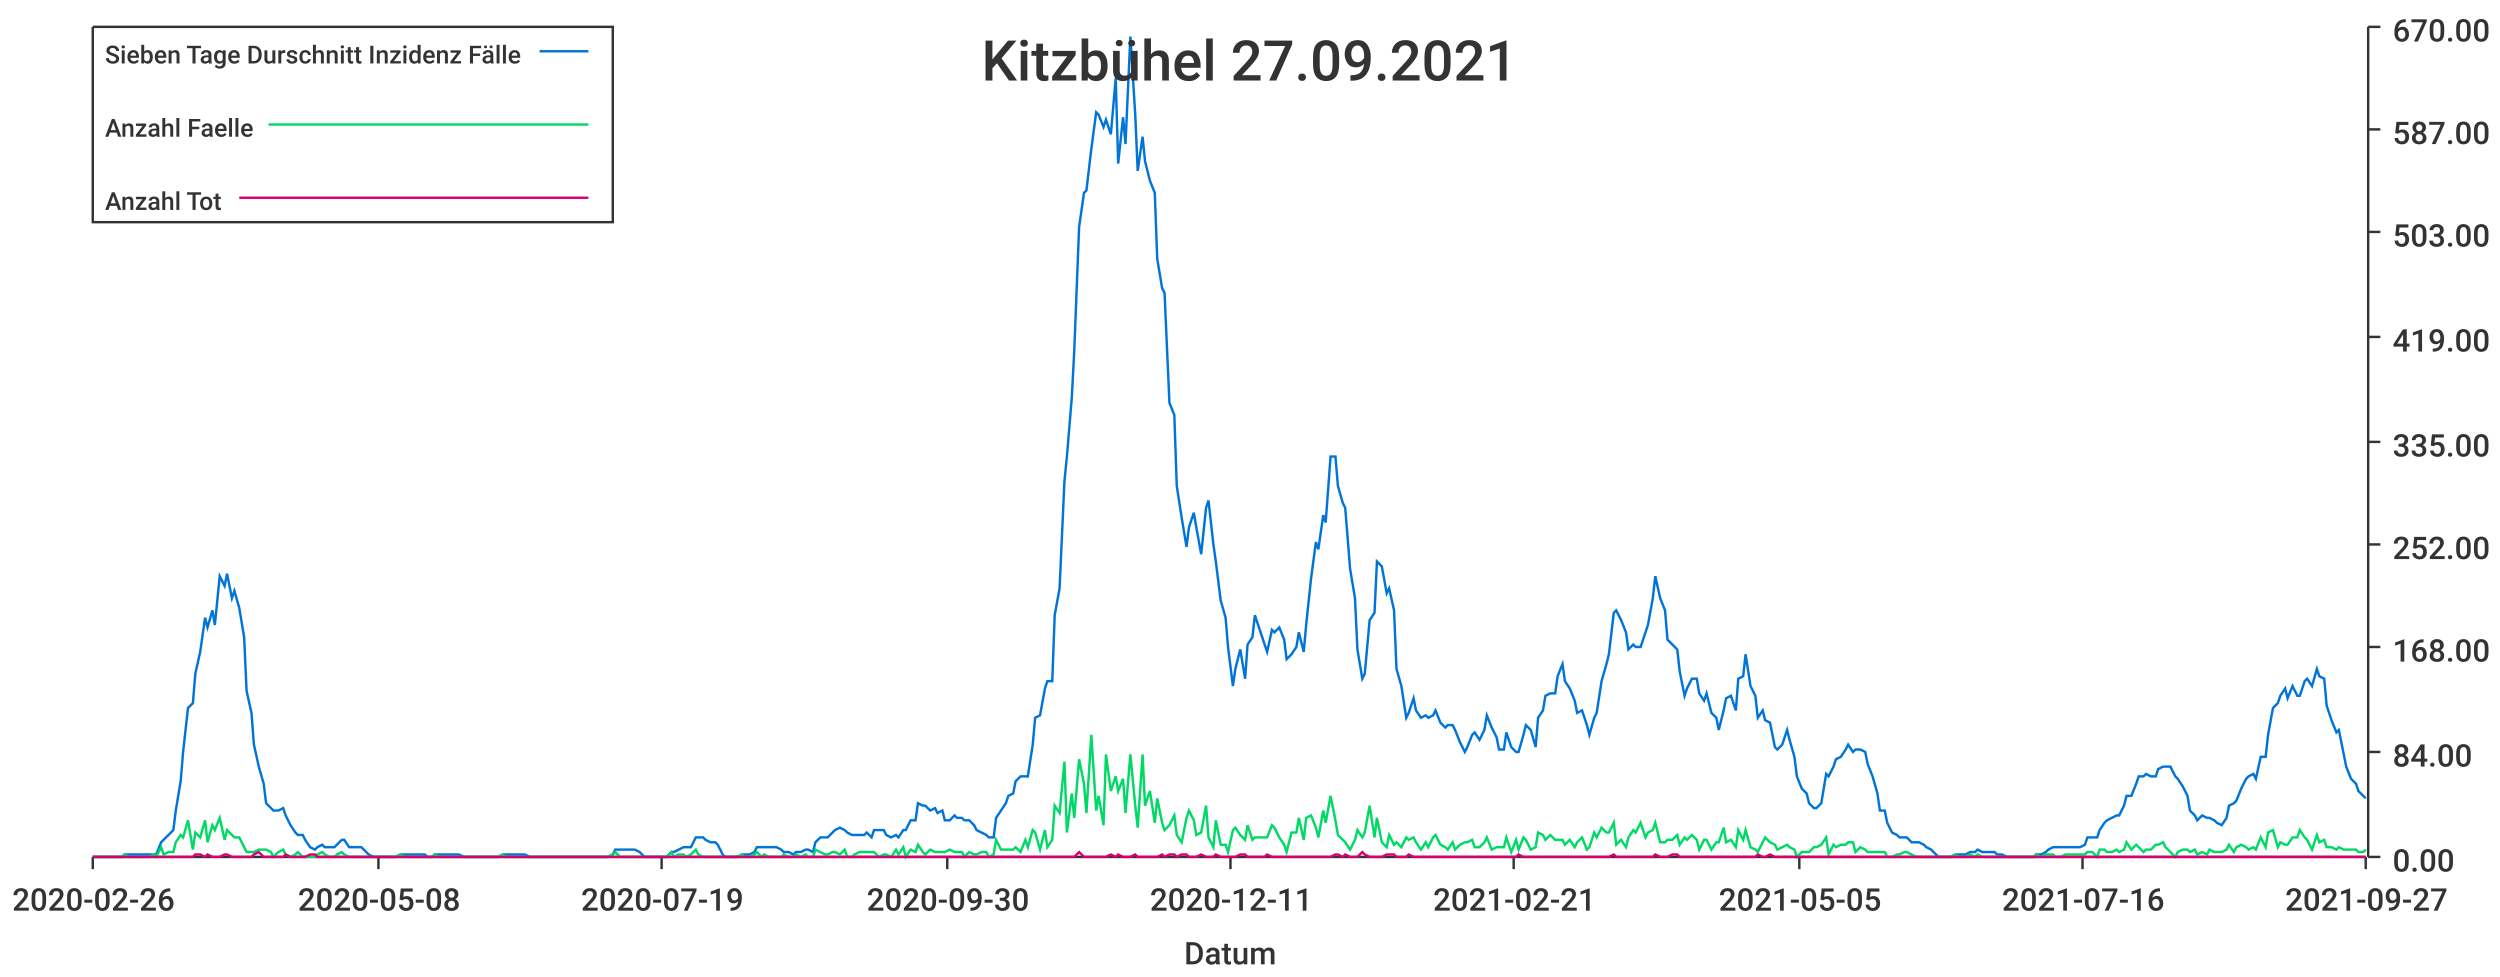
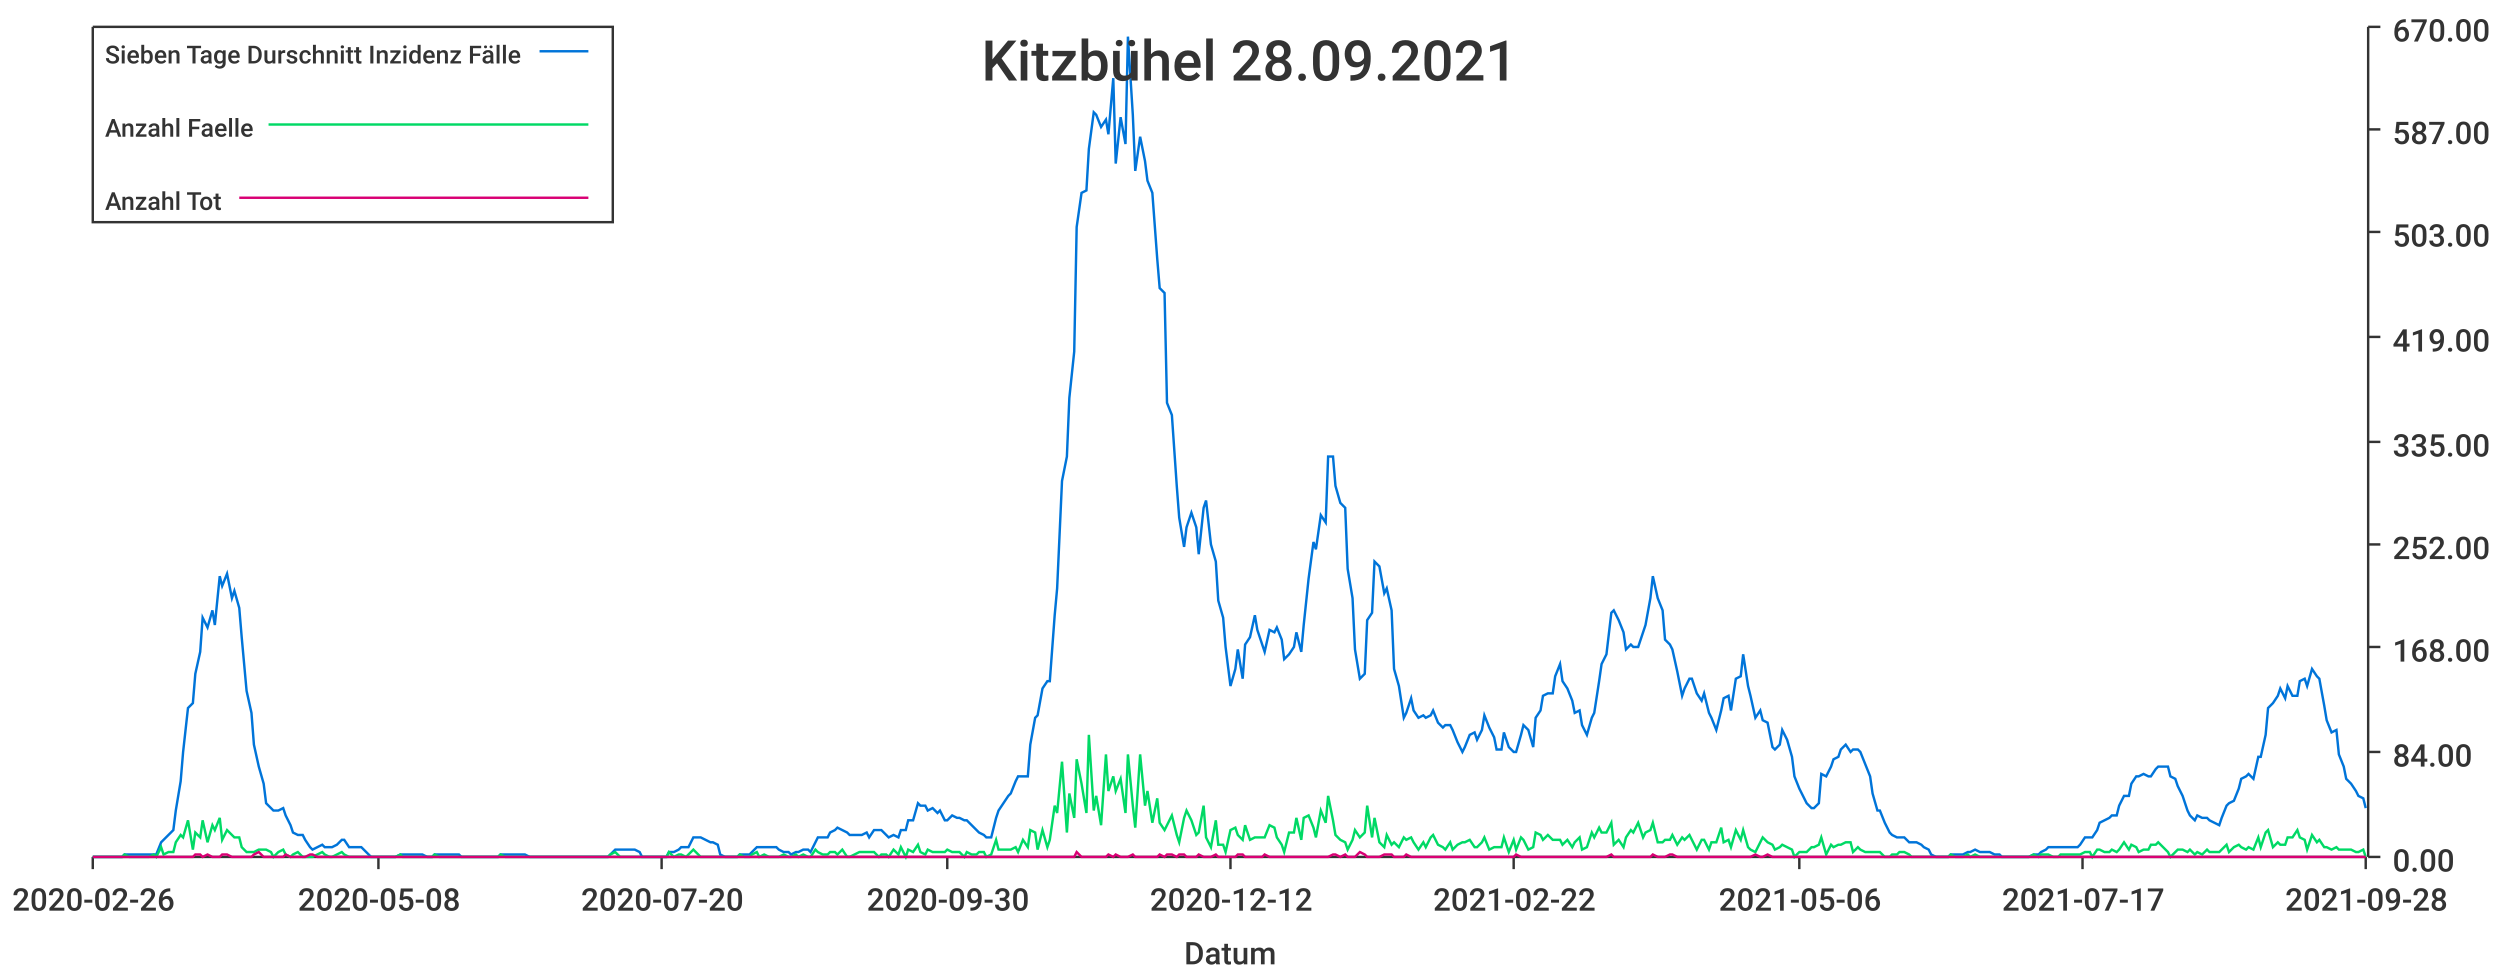
<svg xmlns="http://www.w3.org/2000/svg" width="1024" height="400">\n<path d="M 0 0 L 1024 0 L 1024 400 L 0 400 L 0 0" style="stroke-width:0;stroke:rgba(255,255,255,1.0);fill:rgba(255,255,255,1.0)" />
  <path d="M 38 11 L 969 11 L 969 351 L 38 351 L 38 11" style="stroke-width:0;stroke:rgba(255,255,255,1.0);fill:rgba(255,255,255,1.0)" />
  <path d="M 38 351 L 969 351" style="stroke-width:1;stroke:rgba(51,51,51,1.0);fill:none" />
  <path d="M 38 351 L 38 356" style="stroke-width:1;stroke:rgba(51,51,51,1.0);fill:none" />
  <text x="5" y="373" style="stroke-width:0;stroke:none;fill:rgba(51,51,51,1.0);font-size:12.8px;font-family:'Roboto Medium',sans-serif">2020-02-26</text>
  <path d="M 155 351 L 155 356" style="stroke-width:1;stroke:rgba(51,51,51,1.0);fill:none" />
  <text x="122" y="373" style="stroke-width:0;stroke:none;fill:rgba(51,51,51,1.0);font-size:12.8px;font-family:'Roboto Medium',sans-serif">2020-05-08</text>
  <path d="M 271 351 L 271 356" style="stroke-width:1;stroke:rgba(51,51,51,1.0);fill:none" />
-   <text x="238" y="373" style="stroke-width:0;stroke:none;fill:rgba(51,51,51,1.0);font-size:12.8px;font-family:'Roboto Medium',sans-serif">2020-07-19</text>
+   <text x="238" y="373" style="stroke-width:0;stroke:none;fill:rgba(51,51,51,1.0);font-size:12.8px;font-family:'Roboto Medium',sans-serif">2020-07-20</text>
  <path d="M 388 351 L 388 356" style="stroke-width:1;stroke:rgba(51,51,51,1.0);fill:none" />
  <text x="355" y="373" style="stroke-width:0;stroke:none;fill:rgba(51,51,51,1.0);font-size:12.8px;font-family:'Roboto Medium',sans-serif">2020-09-30</text>
  <path d="M 504 351 L 504 356" style="stroke-width:1;stroke:rgba(51,51,51,1.0);fill:none" />
-   <text x="471" y="373" style="stroke-width:0;stroke:none;fill:rgba(51,51,51,1.0);font-size:12.8px;font-family:'Roboto Medium',sans-serif">2020-12-11</text>
+   <text x="471" y="373" style="stroke-width:0;stroke:none;fill:rgba(51,51,51,1.0);font-size:12.8px;font-family:'Roboto Medium',sans-serif">2020-12-12</text>
  <path d="M 620 351 L 620 356" style="stroke-width:1;stroke:rgba(51,51,51,1.0);fill:none" />
-   <text x="587" y="373" style="stroke-width:0;stroke:none;fill:rgba(51,51,51,1.0);font-size:12.8px;font-family:'Roboto Medium',sans-serif">2021-02-21</text>
+   <text x="587" y="373" style="stroke-width:0;stroke:none;fill:rgba(51,51,51,1.0);font-size:12.8px;font-family:'Roboto Medium',sans-serif">2021-02-22</text>
  <path d="M 737 351 L 737 356" style="stroke-width:1;stroke:rgba(51,51,51,1.0);fill:none" />
-   <text x="704" y="373" style="stroke-width:0;stroke:none;fill:rgba(51,51,51,1.0);font-size:12.8px;font-family:'Roboto Medium',sans-serif">2021-05-05</text>
+   <text x="704" y="373" style="stroke-width:0;stroke:none;fill:rgba(51,51,51,1.0);font-size:12.8px;font-family:'Roboto Medium',sans-serif">2021-05-06</text>
  <path d="M 853 351 L 853 356" style="stroke-width:1;stroke:rgba(51,51,51,1.0);fill:none" />
-   <text x="820" y="373" style="stroke-width:0;stroke:none;fill:rgba(51,51,51,1.0);font-size:12.8px;font-family:'Roboto Medium',sans-serif">2021-07-16</text>
+   <text x="820" y="373" style="stroke-width:0;stroke:none;fill:rgba(51,51,51,1.0);font-size:12.8px;font-family:'Roboto Medium',sans-serif">2021-07-17</text>
  <path d="M 969 351 L 969 356" style="stroke-width:1;stroke:rgba(51,51,51,1.0);fill:none" />
-   <text x="936" y="373" style="stroke-width:0;stroke:none;fill:rgba(51,51,51,1.0);font-size:12.8px;font-family:'Roboto Medium',sans-serif">2021-09-27</text>
+   <text x="936" y="373" style="stroke-width:0;stroke:none;fill:rgba(51,51,51,1.0);font-size:12.8px;font-family:'Roboto Medium',sans-serif">2021-09-28</text>
  <text x="485" y="395" style="stroke-width:0;stroke:none;fill:rgba(51,51,51,1.0);font-size:12.8px;font-family:'Roboto Medium',sans-serif">Datum</text>
  <path d="M 970 351 L 970 11" style="stroke-width:1;stroke:rgba(51,51,51,1.0);fill:none" />
  <path d="M 970 351 L 975 351" style="stroke-width:1;stroke:rgba(51,51,51,1.0);fill:none" />
  <text x="980" y="357" style="stroke-width:0;stroke:none;fill:rgba(51,51,51,1.0);font-size:12.8px;font-family:'Roboto Medium',sans-serif">0.00</text>
  <path d="M 970 308 L 975 308" style="stroke-width:1;stroke:rgba(51,51,51,1.0);fill:none" />
  <text x="980" y="314" style="stroke-width:0;stroke:none;fill:rgba(51,51,51,1.0);font-size:12.8px;font-family:'Roboto Medium',sans-serif">84.00</text>
  <path d="M 970 265 L 975 265" style="stroke-width:1;stroke:rgba(51,51,51,1.0);fill:none" />
  <text x="980" y="271" style="stroke-width:0;stroke:none;fill:rgba(51,51,51,1.0);font-size:12.8px;font-family:'Roboto Medium',sans-serif">168.00</text>
  <path d="M 970 223 L 975 223" style="stroke-width:1;stroke:rgba(51,51,51,1.0);fill:none" />
  <text x="980" y="229" style="stroke-width:0;stroke:none;fill:rgba(51,51,51,1.0);font-size:12.8px;font-family:'Roboto Medium',sans-serif">252.00</text>
  <path d="M 970 181 L 975 181" style="stroke-width:1;stroke:rgba(51,51,51,1.0);fill:none" />
  <text x="980" y="187" style="stroke-width:0;stroke:none;fill:rgba(51,51,51,1.0);font-size:12.8px;font-family:'Roboto Medium',sans-serif">335.00</text>
  <path d="M 970 138 L 975 138" style="stroke-width:1;stroke:rgba(51,51,51,1.0);fill:none" />
  <text x="980" y="144" style="stroke-width:0;stroke:none;fill:rgba(51,51,51,1.0);font-size:12.8px;font-family:'Roboto Medium',sans-serif">419.00</text>
  <path d="M 970 95 L 975 95" style="stroke-width:1;stroke:rgba(51,51,51,1.0);fill:none" />
  <text x="980" y="101" style="stroke-width:0;stroke:none;fill:rgba(51,51,51,1.0);font-size:12.8px;font-family:'Roboto Medium',sans-serif">503.00</text>
  <path d="M 970 53 L 975 53" style="stroke-width:1;stroke:rgba(51,51,51,1.0);fill:none" />
  <text x="980" y="59" style="stroke-width:0;stroke:none;fill:rgba(51,51,51,1.0);font-size:12.8px;font-family:'Roboto Medium',sans-serif">587.00</text>
  <path d="M 970 11 L 975 11" style="stroke-width:1;stroke:rgba(51,51,51,1.0);fill:none" />
  <text x="980" y="17" style="stroke-width:0;stroke:none;fill:rgba(51,51,51,1.0);font-size:12.8px;font-family:'Roboto Medium',sans-serif">670.00</text>
-   <path d="M 38 351 L 40 351 L 42 351 L 43 351 L 45 351 L 47 351 L 48 351 L 50 351 L 51 350 L 53 350 L 55 350 L 56 350 L 58 350 L 59 350 L 61 350 L 63 350 L 64 350 L 66 345 L 67 344 L 69 342 L 71 340 L 72 332 L 74 320 L 75 308 L 77 290 L 79 288 L 80 276 L 82 267 L 84 253 L 85 257 L 87 250 L 88 256 L 90 236 L 92 240 L 93 235 L 95 245 L 96 242 L 98 249 L 100 261 L 101 283 L 103 292 L 104 305 L 106 314 L 108 321 L 109 329 L 111 331 L 112 332 L 114 332 L 116 331 L 117 334 L 119 338 L 121 341 L 122 342 L 124 342 L 125 344 L 127 347 L 129 348 L 130 347 L 132 346 L 133 347 L 135 347 L 137 347 L 138 346 L 140 344 L 141 344 L 143 347 L 145 347 L 146 347 L 148 347 L 149 348 L 151 350 L 153 351 L 154 351 L 156 351 L 157 351 L 159 351 L 161 351 L 162 351 L 164 350 L 166 350 L 167 350 L 169 350 L 170 350 L 172 350 L 174 350 L 175 351 L 177 351 L 178 350 L 180 350 L 182 350 L 183 350 L 185 350 L 186 350 L 188 350 L 190 351 L 191 351 L 193 351 L 194 351 L 196 351 L 198 351 L 199 351 L 201 351 L 203 351 L 204 351 L 206 350 L 207 350 L 209 350 L 211 350 L 212 350 L 214 350 L 215 350 L 217 351 L 219 351 L 220 351 L 222 351 L 223 351 L 225 351 L 227 351 L 228 351 L 230 351 L 231 351 L 233 351 L 235 351 L 236 351 L 238 351 L 239 351 L 241 351 L 243 351 L 244 351 L 246 351 L 248 351 L 249 351 L 251 350 L 252 348 L 254 348 L 256 348 L 257 348 L 259 348 L 260 348 L 262 349 L 264 351 L 265 351 L 267 351 L 268 351 L 270 351 L 272 351 L 273 351 L 275 349 L 276 349 L 278 348 L 280 347 L 281 347 L 283 347 L 285 343 L 286 343 L 288 343 L 289 344 L 291 345 L 293 345 L 294 346 L 296 350 L 297 351 L 299 351 L 301 351 L 302 351 L 304 350 L 305 350 L 307 350 L 309 349 L 310 347 L 312 347 L 313 347 L 315 347 L 317 347 L 318 347 L 320 348 L 321 349 L 323 349 L 325 350 L 326 349 L 328 349 L 330 348 L 331 348 L 333 349 L 334 345 L 336 343 L 338 343 L 339 343 L 341 341 L 342 340 L 344 339 L 346 340 L 347 341 L 349 342 L 350 342 L 352 342 L 354 342 L 355 341 L 357 343 L 358 340 L 360 340 L 362 340 L 363 342 L 365 343 L 367 342 L 368 343 L 370 340 L 371 340 L 373 336 L 375 336 L 376 329 L 378 330 L 379 330 L 381 332 L 383 331 L 384 333 L 386 332 L 387 336 L 389 336 L 391 334 L 392 335 L 394 335 L 395 336 L 397 336 L 399 338 L 400 340 L 402 341 L 404 342 L 405 343 L 407 343 L 408 335 L 410 332 L 412 329 L 413 326 L 415 325 L 416 320 L 418 318 L 420 318 L 421 318 L 423 305 L 424 294 L 426 293 L 428 282 L 429 279 L 431 279 L 432 252 L 434 241 L 436 197 L 437 187 L 439 163 L 440 144 L 442 93 L 444 79 L 445 78 L 447 61 L 449 46 L 450 47 L 452 52 L 453 49 L 455 55 L 457 32 L 458 67 L 460 48 L 461 59 L 463 15 L 465 47 L 466 70 L 468 56 L 469 66 L 471 74 L 473 79 L 474 106 L 476 118 L 477 120 L 479 165 L 481 170 L 482 199 L 484 212 L 486 224 L 487 216 L 489 210 L 490 216 L 492 227 L 494 208 L 495 205 L 497 223 L 498 230 L 500 246 L 502 253 L 503 265 L 505 281 L 506 274 L 508 266 L 510 278 L 511 264 L 513 261 L 514 252 L 516 258 L 518 264 L 519 267 L 521 258 L 522 259 L 524 257 L 526 262 L 527 270 L 529 268 L 531 265 L 532 259 L 534 267 L 535 256 L 537 237 L 539 222 L 540 225 L 542 211 L 543 214 L 545 187 L 547 187 L 548 199 L 550 206 L 551 208 L 553 233 L 555 245 L 556 266 L 558 278 L 559 276 L 561 254 L 563 251 L 564 230 L 566 232 L 568 243 L 569 241 L 571 250 L 572 274 L 574 281 L 576 294 L 577 292 L 579 286 L 580 291 L 582 294 L 584 293 L 585 294 L 587 293 L 588 291 L 590 296 L 592 298 L 593 297 L 595 297 L 596 299 L 598 304 L 600 308 L 601 306 L 603 301 L 604 300 L 606 303 L 608 299 L 609 293 L 611 298 L 613 302 L 614 307 L 616 307 L 617 300 L 619 306 L 621 308 L 622 308 L 624 301 L 625 297 L 627 299 L 629 306 L 630 294 L 632 291 L 633 285 L 635 284 L 637 284 L 638 277 L 640 272 L 641 279 L 643 282 L 645 287 L 646 292 L 648 291 L 650 297 L 651 301 L 653 294 L 654 292 L 656 279 L 658 272 L 659 268 L 661 251 L 662 250 L 664 254 L 666 259 L 667 266 L 669 264 L 670 265 L 672 265 L 674 259 L 675 256 L 677 245 L 678 236 L 680 245 L 682 250 L 683 262 L 685 264 L 687 266 L 688 275 L 690 285 L 691 282 L 693 278 L 695 278 L 696 284 L 698 287 L 699 284 L 701 292 L 703 294 L 704 299 L 706 291 L 707 286 L 709 285 L 711 291 L 712 278 L 714 277 L 715 268 L 717 281 L 719 285 L 720 294 L 722 291 L 723 295 L 725 296 L 727 306 L 728 307 L 730 305 L 732 299 L 733 303 L 735 310 L 736 318 L 738 323 L 740 325 L 741 329 L 743 331 L 744 331 L 746 329 L 748 317 L 749 318 L 751 314 L 752 311 L 754 310 L 756 307 L 757 305 L 759 308 L 760 307 L 762 307 L 764 308 L 765 313 L 767 318 L 769 325 L 770 332 L 772 332 L 773 337 L 775 341 L 777 342 L 778 343 L 780 343 L 781 343 L 783 345 L 785 345 L 786 345 L 788 346 L 789 347 L 791 348 L 793 350 L 794 351 L 796 351 L 797 351 L 799 351 L 801 350 L 802 350 L 804 350 L 805 350 L 807 349 L 809 349 L 810 348 L 812 349 L 814 349 L 815 349 L 817 349 L 818 350 L 820 350 L 822 351 L 823 351 L 825 351 L 826 351 L 828 351 L 830 351 L 831 351 L 833 351 L 834 350 L 836 350 L 838 349 L 839 348 L 841 347 L 842 347 L 844 347 L 846 347 L 847 347 L 849 347 L 851 347 L 852 347 L 854 346 L 855 343 L 857 343 L 859 343 L 860 340 L 862 337 L 863 336 L 865 335 L 867 334 L 868 334 L 870 330 L 871 326 L 873 326 L 875 321 L 876 318 L 878 318 L 879 317 L 881 318 L 883 318 L 884 315 L 886 314 L 887 314 L 889 314 L 891 318 L 892 319 L 894 322 L 896 326 L 897 332 L 899 334 L 900 336 L 902 334 L 904 335 L 905 335 L 907 336 L 908 337 L 910 338 L 912 335 L 913 330 L 915 329 L 916 328 L 918 323 L 920 319 L 921 318 L 923 317 L 924 319 L 926 310 L 928 310 L 929 301 L 931 290 L 933 288 L 934 285 L 936 282 L 937 286 L 939 281 L 941 285 L 942 285 L 944 279 L 945 278 L 947 281 L 949 274 L 950 277 L 952 278 L 953 289 L 955 295 L 957 300 L 958 299 L 960 309 L 961 314 L 963 319 L 965 321 L 966 324 L 968 326 L 969 327" style="stroke-width:1;stroke:rgba(0,116,217,1.0);fill:none" />
-   <path d="M 38 351 L 40 351 L 42 351 L 43 351 L 45 351 L 47 351 L 48 351 L 50 351 L 51 350 L 53 351 L 55 351 L 56 351 L 58 351 L 59 351 L 61 351 L 63 350 L 64 351 L 66 347 L 67 350 L 69 349 L 71 349 L 72 345 L 74 342 L 75 343 L 77 336 L 79 348 L 80 341 L 82 343 L 84 336 L 85 345 L 87 338 L 88 340 L 90 335 L 92 344 L 93 340 L 95 342 L 96 343 L 98 343 L 100 347 L 101 349 L 103 349 L 104 349 L 106 348 L 108 348 L 109 348 L 111 349 L 112 351 L 114 349 L 116 348 L 117 350 L 119 351 L 121 350 L 122 349 L 124 351 L 125 351 L 127 351 L 129 351 L 130 350 L 132 349 L 133 350 L 135 351 L 137 351 L 138 350 L 140 349 L 141 350 L 143 351 L 145 351 L 146 351 L 148 351 L 149 351 L 151 351 L 153 351 L 154 351 L 156 351 L 157 351 L 159 351 L 161 351 L 162 351 L 164 350 L 166 351 L 167 351 L 169 351 L 170 351 L 172 351 L 174 351 L 175 351 L 177 351 L 178 350 L 180 351 L 182 351 L 183 351 L 185 351 L 186 351 L 188 351 L 190 351 L 191 351 L 193 351 L 194 351 L 196 351 L 198 351 L 199 351 L 201 351 L 203 351 L 204 351 L 206 350 L 207 351 L 209 351 L 211 351 L 212 351 L 214 351 L 215 351 L 217 351 L 219 351 L 220 351 L 222 351 L 223 351 L 225 351 L 227 351 L 228 351 L 230 351 L 231 351 L 233 351 L 235 351 L 236 351 L 238 351 L 239 351 L 241 351 L 243 351 L 244 351 L 246 351 L 248 351 L 249 351 L 251 350 L 252 349 L 254 351 L 256 351 L 257 351 L 259 351 L 260 351 L 262 351 L 264 351 L 265 351 L 267 351 L 268 351 L 270 351 L 272 351 L 273 351 L 275 349 L 276 351 L 278 350 L 280 350 L 281 351 L 283 350 L 285 348 L 286 350 L 288 351 L 289 351 L 291 351 L 293 351 L 294 351 L 296 351 L 297 351 L 299 351 L 301 351 L 302 351 L 304 350 L 305 351 L 307 351 L 309 350 L 310 349 L 312 351 L 313 350 L 315 351 L 317 351 L 318 351 L 320 351 L 321 350 L 323 351 L 325 351 L 326 350 L 328 351 L 330 350 L 331 351 L 333 351 L 334 348 L 336 349 L 338 350 L 339 350 L 341 349 L 342 349 L 344 350 L 346 348 L 347 351 L 349 351 L 350 350 L 352 349 L 354 349 L 355 349 L 357 349 L 358 349 L 360 351 L 362 350 L 363 350 L 365 351 L 367 348 L 368 350 L 370 347 L 371 351 L 373 348 L 375 349 L 376 346 L 378 349 L 379 350 L 381 348 L 383 349 L 384 349 L 386 349 L 387 349 L 389 348 L 391 349 L 392 349 L 394 349 L 395 351 L 397 349 L 399 350 L 400 350 L 402 349 L 404 349 L 405 351 L 407 350 L 408 344 L 410 348 L 412 348 L 413 348 L 415 348 L 416 347 L 418 349 L 420 344 L 421 347 L 423 340 L 424 341 L 426 348 L 428 340 L 429 347 L 431 344 L 432 330 L 434 333 L 436 312 L 437 341 L 439 325 L 440 335 L 442 311 L 444 321 L 445 333 L 447 301 L 449 332 L 450 326 L 452 338 L 453 309 L 455 324 L 457 318 L 458 324 L 460 319 L 461 333 L 463 309 L 465 330 L 466 339 L 468 309 L 469 330 L 471 324 L 473 337 L 474 327 L 476 337 L 477 340 L 479 338 L 481 334 L 482 342 L 484 345 L 486 335 L 487 332 L 489 336 L 490 342 L 492 341 L 494 330 L 495 343 L 497 347 L 498 336 L 500 346 L 502 346 L 503 349 L 505 340 L 506 339 L 508 342 L 510 344 L 511 338 L 513 344 L 514 343 L 516 343 L 518 343 L 519 343 L 521 338 L 522 339 L 524 343 L 526 346 L 527 349 L 529 341 L 531 341 L 532 335 L 534 344 L 535 335 L 537 334 L 539 339 L 540 343 L 542 332 L 543 337 L 545 326 L 547 336 L 548 342 L 550 344 L 551 345 L 553 348 L 555 344 L 556 340 L 558 343 L 559 341 L 561 330 L 563 343 L 564 335 L 566 345 L 568 347 L 569 342 L 571 346 L 572 345 L 574 347 L 576 343 L 577 344 L 579 343 L 580 345 L 582 348 L 584 345 L 585 347 L 587 343 L 588 342 L 590 346 L 592 347 L 593 348 L 595 345 L 596 348 L 598 346 L 600 345 L 601 345 L 603 344 L 604 347 L 606 347 L 608 345 L 609 343 L 611 348 L 613 347 L 614 347 L 616 347 L 617 343 L 619 349 L 621 344 L 622 348 L 624 343 L 625 344 L 627 348 L 629 347 L 630 341 L 632 342 L 633 344 L 635 342 L 637 344 L 638 344 L 640 344 L 641 346 L 643 344 L 645 347 L 646 345 L 648 343 L 650 348 L 651 347 L 653 341 L 654 343 L 656 339 L 658 341 L 659 341 L 661 337 L 662 346 L 664 344 L 666 347 L 667 343 L 669 340 L 670 341 L 672 337 L 674 343 L 675 341 L 677 340 L 678 337 L 680 345 L 682 345 L 683 344 L 685 344 L 687 342 L 688 346 L 690 343 L 691 344 L 693 342 L 695 344 L 696 348 L 698 344 L 699 344 L 701 348 L 703 345 L 704 345 L 706 339 L 707 345 L 709 344 L 711 347 L 712 340 L 714 344 L 715 340 L 717 347 L 719 348 L 720 349 L 722 345 L 723 343 L 725 345 L 727 346 L 728 348 L 730 347 L 732 346 L 733 347 L 735 348 L 736 351 L 738 349 L 740 349 L 741 349 L 743 347 L 744 347 L 746 346 L 748 343 L 749 350 L 751 346 L 752 347 L 754 346 L 756 346 L 757 345 L 759 345 L 760 349 L 762 347 L 764 348 L 765 349 L 767 349 L 769 349 L 770 349 L 772 349 L 773 351 L 775 351 L 777 350 L 778 350 L 780 349 L 781 349 L 783 350 L 785 351 L 786 351 L 788 351 L 789 351 L 791 351 L 793 351 L 794 351 L 796 351 L 797 351 L 799 351 L 801 350 L 802 351 L 804 351 L 805 351 L 807 350 L 809 351 L 810 350 L 812 351 L 814 351 L 815 351 L 817 351 L 818 351 L 820 351 L 822 351 L 823 351 L 825 351 L 826 351 L 828 351 L 830 351 L 831 351 L 833 351 L 834 350 L 836 351 L 838 350 L 839 350 L 841 350 L 842 351 L 844 351 L 846 350 L 847 350 L 849 350 L 851 350 L 852 350 L 854 350 L 855 349 L 857 349 L 859 351 L 860 348 L 862 348 L 863 349 L 865 349 L 867 348 L 868 349 L 870 348 L 871 345 L 873 348 L 875 346 L 876 347 L 878 349 L 879 348 L 881 348 L 883 346 L 884 346 L 886 345 L 887 347 L 889 349 L 891 351 L 892 349 L 894 348 L 896 348 L 897 349 L 899 348 L 900 350 L 902 349 L 904 350 L 905 348 L 907 349 L 908 349 L 910 349 L 912 348 L 913 346 L 915 349 L 916 347 L 918 346 L 920 347 L 921 348 L 923 347 L 924 348 L 926 343 L 928 347 L 929 341 L 931 340 L 933 347 L 934 345 L 936 346 L 937 346 L 939 343 L 941 343 L 942 340 L 944 343 L 945 344 L 947 348 L 949 342 L 950 345 L 952 344 L 953 347 L 955 347 L 957 348 L 958 347 L 960 348 L 961 348 L 963 348 L 965 348 L 966 349 L 968 349 L 969 348" style="stroke-width:1;stroke:rgba(0,217,101,1.0);fill:none" />
-   <path d="M 38 351 L 40 351 L 42 351 L 43 351 L 45 351 L 47 351 L 48 351 L 50 351 L 51 351 L 53 351 L 55 351 L 56 351 L 58 351 L 59 351 L 61 351 L 63 351 L 64 351 L 66 351 L 67 351 L 69 351 L 71 351 L 72 351 L 74 351 L 75 351 L 77 351 L 79 351 L 80 350 L 82 350 L 84 351 L 85 350 L 87 351 L 88 351 L 90 351 L 92 350 L 93 350 L 95 351 L 96 351 L 98 351 L 100 351 L 101 351 L 103 351 L 104 350 L 106 349 L 108 351 L 109 351 L 111 351 L 112 351 L 114 351 L 116 351 L 117 350 L 119 351 L 121 351 L 122 351 L 124 351 L 125 351 L 127 350 L 129 350 L 130 351 L 132 351 L 133 351 L 135 351 L 137 351 L 138 351 L 140 351 L 141 351 L 143 351 L 145 351 L 146 351 L 148 351 L 149 351 L 151 351 L 153 351 L 154 351 L 156 351 L 157 351 L 159 351 L 161 351 L 162 351 L 164 351 L 166 351 L 167 351 L 169 351 L 170 351 L 172 351 L 174 351 L 175 351 L 177 351 L 178 351 L 180 351 L 182 351 L 183 351 L 185 351 L 186 351 L 188 351 L 190 351 L 191 351 L 193 351 L 194 351 L 196 351 L 198 351 L 199 351 L 201 351 L 203 351 L 204 351 L 206 351 L 207 351 L 209 351 L 211 351 L 212 351 L 214 351 L 215 351 L 217 351 L 219 351 L 220 351 L 222 351 L 223 351 L 225 351 L 227 351 L 228 351 L 230 351 L 231 351 L 233 351 L 235 351 L 236 351 L 238 351 L 239 351 L 241 351 L 243 351 L 244 351 L 246 351 L 248 351 L 249 351 L 251 351 L 252 351 L 254 351 L 256 351 L 257 351 L 259 351 L 260 351 L 262 351 L 264 351 L 265 351 L 267 351 L 268 351 L 270 351 L 272 351 L 273 351 L 275 351 L 276 351 L 278 351 L 280 351 L 281 351 L 283 351 L 285 351 L 286 351 L 288 351 L 289 351 L 291 351 L 293 351 L 294 351 L 296 351 L 297 351 L 299 351 L 301 351 L 302 351 L 304 351 L 305 351 L 307 351 L 309 351 L 310 351 L 312 351 L 313 351 L 315 351 L 317 351 L 318 351 L 320 351 L 321 351 L 323 351 L 325 351 L 326 351 L 328 351 L 330 351 L 331 351 L 333 351 L 334 351 L 336 351 L 338 351 L 339 351 L 341 351 L 342 351 L 344 351 L 346 351 L 347 351 L 349 351 L 350 351 L 352 351 L 354 351 L 355 351 L 357 351 L 358 351 L 360 351 L 362 351 L 363 351 L 365 351 L 367 351 L 368 351 L 370 351 L 371 351 L 373 351 L 375 351 L 376 351 L 378 351 L 379 351 L 381 351 L 383 351 L 384 351 L 386 351 L 387 351 L 389 351 L 391 351 L 392 351 L 394 351 L 395 351 L 397 351 L 399 351 L 400 351 L 402 351 L 404 351 L 405 351 L 407 351 L 408 351 L 410 351 L 412 351 L 413 351 L 415 351 L 416 351 L 418 351 L 420 351 L 421 351 L 423 351 L 424 351 L 426 351 L 428 351 L 429 351 L 431 351 L 432 351 L 434 351 L 436 351 L 437 351 L 439 351 L 440 351 L 442 349 L 444 351 L 445 351 L 447 351 L 449 351 L 450 351 L 452 351 L 453 351 L 455 350 L 457 351 L 458 350 L 460 351 L 461 351 L 463 351 L 465 350 L 466 351 L 468 351 L 469 351 L 471 351 L 473 351 L 474 351 L 476 350 L 477 351 L 479 350 L 481 350 L 482 351 L 484 350 L 486 350 L 487 351 L 489 351 L 490 351 L 492 350 L 494 351 L 495 351 L 497 351 L 498 350 L 500 351 L 502 351 L 503 351 L 505 351 L 506 351 L 508 350 L 510 350 L 511 351 L 513 351 L 514 351 L 516 351 L 518 351 L 519 350 L 521 351 L 522 351 L 524 351 L 526 351 L 527 351 L 529 351 L 531 351 L 532 351 L 534 351 L 535 351 L 537 351 L 539 351 L 540 351 L 542 351 L 543 351 L 545 351 L 547 350 L 548 350 L 550 351 L 551 350 L 553 351 L 555 351 L 556 351 L 558 349 L 559 350 L 561 351 L 563 351 L 564 351 L 566 351 L 568 350 L 569 350 L 571 350 L 572 351 L 574 351 L 576 351 L 577 350 L 579 351 L 580 351 L 582 351 L 584 351 L 585 351 L 587 351 L 588 351 L 590 351 L 592 351 L 593 351 L 595 351 L 596 351 L 598 351 L 600 351 L 601 351 L 603 351 L 604 351 L 606 351 L 608 351 L 609 351 L 611 351 L 613 351 L 614 351 L 616 351 L 617 351 L 619 351 L 621 351 L 622 350 L 624 351 L 625 351 L 627 351 L 629 351 L 630 351 L 632 351 L 633 351 L 635 351 L 637 351 L 638 351 L 640 351 L 641 351 L 643 351 L 645 351 L 646 351 L 648 351 L 650 351 L 651 351 L 653 351 L 654 351 L 656 351 L 658 351 L 659 351 L 661 350 L 662 351 L 664 351 L 666 351 L 667 351 L 669 351 L 670 351 L 672 351 L 674 351 L 675 351 L 677 351 L 678 350 L 680 351 L 682 351 L 683 351 L 685 350 L 687 350 L 688 351 L 690 351 L 691 351 L 693 351 L 695 351 L 696 351 L 698 351 L 699 351 L 701 351 L 703 351 L 704 351 L 706 351 L 707 351 L 709 351 L 711 351 L 712 351 L 714 351 L 715 351 L 717 351 L 719 351 L 720 350 L 722 351 L 723 351 L 725 350 L 727 351 L 728 351 L 730 351 L 732 351 L 733 351 L 735 351 L 736 351 L 738 351 L 740 351 L 741 351 L 743 351 L 744 351 L 746 351 L 748 351 L 749 351 L 751 351 L 752 351 L 754 351 L 756 351 L 757 351 L 759 351 L 760 351 L 762 351 L 764 351 L 765 351 L 767 351 L 769 351 L 770 351 L 772 351 L 773 351 L 775 351 L 777 351 L 778 351 L 780 351 L 781 351 L 783 351 L 785 351 L 786 351 L 788 351 L 789 351 L 791 351 L 793 351 L 794 351 L 796 351 L 797 351 L 799 351 L 801 351 L 802 351 L 804 351 L 805 351 L 807 351 L 809 351 L 810 351 L 812 351 L 814 351 L 815 351 L 817 351 L 818 351 L 820 351 L 822 351 L 823 351 L 825 351 L 826 351 L 828 351 L 830 351 L 831 351 L 833 351 L 834 351 L 836 351 L 838 351 L 839 351 L 841 351 L 842 351 L 844 351 L 846 351 L 847 351 L 849 351 L 851 351 L 852 351 L 854 351 L 855 351 L 857 351 L 859 351 L 860 351 L 862 351 L 863 351 L 865 351 L 867 351 L 868 351 L 870 351 L 871 351 L 873 351 L 875 351 L 876 351 L 878 351 L 879 351 L 881 351 L 883 351 L 884 351 L 886 351 L 887 351 L 889 351 L 891 351 L 892 351 L 894 351 L 896 351 L 897 351 L 899 351 L 900 351 L 902 351 L 904 351 L 905 351 L 907 351 L 908 351 L 910 351 L 912 351 L 913 351 L 915 351 L 916 351 L 918 351 L 920 351 L 921 351 L 923 351 L 924 351 L 926 351 L 928 351 L 929 351 L 931 351 L 933 351 L 934 351 L 936 351 L 937 351 L 939 351 L 941 351 L 942 351 L 944 351 L 945 351 L 947 351 L 949 351 L 950 351 L 952 351 L 953 351 L 955 351 L 957 351 L 958 351 L 960 351 L 961 351 L 963 351 L 965 351 L 966 351 L 968 351 L 969 351" style="stroke-width:1;stroke:rgba(217,0,116,1.0);fill:none" />
-   <text x="402" y="33" style="stroke-width:0;stroke:none;fill:rgba(51,51,51,1.0);font-size:23.0px;font-family:'Roboto Medium',sans-serif">Kitzbühel 27.09.2021</text>
+   <path d="M 38 351 L 40 351 L 42 351 L 43 351 L 45 351 L 47 351 L 48 351 L 50 351 L 51 350 L 53 350 L 55 350 L 56 350 L 58 350 L 59 350 L 61 350 L 63 350 L 64 350 L 66 345 L 67 344 L 69 342 L 71 340 L 72 332 L 74 320 L 75 308 L 77 290 L 79 288 L 80 276 L 82 267 L 83 253 L 85 257 L 87 250 L 88 256 L 90 236 L 91 240 L 93 235 L 95 245 L 96 242 L 98 249 L 99 261 L 101 283 L 103 292 L 104 305 L 106 314 L 108 321 L 109 329 L 111 331 L 112 332 L 114 332 L 116 331 L 117 334 L 119 338 L 120 341 L 122 342 L 124 342 L 125 344 L 127 347 L 128 348 L 130 347 L 132 346 L 133 347 L 135 347 L 136 347 L 138 346 L 140 344 L 141 344 L 143 347 L 144 347 L 146 347 L 148 347 L 149 348 L 151 350 L 152 351 L 154 351 L 156 351 L 157 351 L 159 351 L 160 351 L 162 351 L 164 350 L 165 350 L 167 350 L 169 350 L 170 350 L 172 350 L 173 350 L 175 351 L 177 351 L 178 350 L 180 350 L 181 350 L 183 350 L 185 350 L 186 350 L 188 350 L 189 351 L 191 351 L 193 351 L 194 351 L 196 351 L 197 351 L 199 351 L 201 351 L 202 351 L 204 351 L 205 350 L 207 350 L 209 350 L 210 350 L 212 350 L 213 350 L 215 350 L 217 351 L 218 351 L 220 351 L 221 351 L 223 351 L 225 351 L 226 351 L 228 351 L 230 351 L 231 351 L 233 351 L 234 351 L 236 351 L 238 351 L 239 351 L 241 351 L 242 351 L 244 351 L 246 351 L 247 351 L 249 351 L 250 350 L 252 348 L 254 348 L 255 348 L 257 348 L 258 348 L 260 348 L 262 349 L 263 351 L 265 351 L 266 351 L 268 351 L 270 351 L 271 351 L 273 351 L 274 349 L 276 349 L 278 348 L 279 347 L 281 347 L 282 347 L 284 343 L 286 343 L 287 343 L 289 344 L 291 345 L 292 345 L 294 346 L 295 350 L 297 351 L 299 351 L 300 351 L 302 351 L 303 350 L 305 350 L 307 350 L 308 349 L 310 347 L 311 347 L 313 347 L 315 347 L 316 347 L 318 347 L 319 348 L 321 349 L 323 349 L 324 350 L 326 349 L 327 349 L 329 348 L 331 348 L 332 349 L 334 345 L 335 343 L 337 343 L 339 343 L 340 341 L 342 340 L 343 339 L 345 340 L 347 341 L 348 342 L 350 342 L 352 342 L 353 342 L 355 341 L 356 343 L 358 340 L 360 340 L 361 340 L 363 342 L 364 343 L 366 342 L 368 343 L 369 340 L 371 340 L 372 336 L 374 336 L 376 329 L 377 330 L 379 330 L 380 332 L 382 331 L 384 333 L 385 332 L 387 336 L 388 336 L 390 334 L 392 335 L 393 335 L 395 336 L 396 336 L 398 338 L 400 340 L 401 341 L 403 342 L 404 343 L 406 343 L 408 335 L 409 332 L 411 329 L 413 326 L 414 325 L 416 320 L 417 318 L 419 318 L 421 318 L 422 305 L 424 294 L 425 293 L 427 282 L 429 279 L 430 279 L 432 252 L 433 241 L 435 197 L 437 187 L 438 163 L 440 144 L 441 93 L 443 79 L 445 78 L 446 61 L 448 46 L 449 47 L 451 52 L 453 49 L 454 55 L 456 32 L 457 67 L 459 48 L 461 59 L 462 15 L 464 47 L 465 70 L 467 56 L 469 66 L 470 74 L 472 79 L 474 106 L 475 118 L 477 120 L 478 165 L 480 170 L 482 199 L 483 212 L 485 224 L 486 216 L 488 210 L 490 216 L 491 227 L 493 208 L 494 205 L 496 223 L 498 230 L 499 246 L 501 253 L 502 265 L 504 281 L 506 274 L 507 266 L 509 278 L 510 264 L 512 261 L 514 252 L 515 258 L 517 264 L 518 267 L 520 258 L 522 259 L 523 257 L 525 262 L 526 270 L 528 268 L 530 265 L 531 259 L 533 267 L 534 256 L 536 237 L 538 222 L 539 225 L 541 211 L 543 214 L 544 187 L 546 187 L 547 199 L 549 206 L 551 208 L 552 233 L 554 245 L 555 266 L 557 278 L 559 276 L 560 254 L 562 251 L 563 230 L 565 232 L 567 243 L 568 241 L 570 250 L 571 274 L 573 281 L 575 294 L 576 292 L 578 286 L 579 291 L 581 294 L 583 293 L 584 294 L 586 293 L 587 291 L 589 296 L 591 298 L 592 297 L 594 297 L 595 299 L 597 304 L 599 308 L 600 306 L 602 301 L 604 300 L 605 303 L 607 299 L 608 293 L 610 298 L 612 302 L 613 307 L 615 307 L 616 300 L 618 306 L 620 308 L 621 308 L 623 301 L 624 297 L 626 299 L 628 306 L 629 294 L 631 291 L 632 285 L 634 284 L 636 284 L 637 277 L 639 272 L 640 279 L 642 282 L 644 287 L 645 292 L 647 291 L 648 297 L 650 301 L 652 294 L 653 292 L 655 279 L 656 272 L 658 268 L 660 251 L 661 250 L 663 254 L 665 259 L 666 266 L 668 264 L 669 265 L 671 265 L 673 259 L 674 256 L 676 245 L 677 236 L 679 245 L 681 250 L 682 262 L 684 264 L 685 266 L 687 275 L 689 285 L 690 282 L 692 278 L 693 278 L 695 284 L 697 287 L 698 284 L 700 292 L 701 294 L 703 299 L 705 291 L 706 286 L 708 285 L 709 291 L 711 278 L 713 277 L 714 268 L 716 281 L 717 285 L 719 294 L 721 291 L 722 295 L 724 296 L 726 306 L 727 307 L 729 305 L 730 299 L 732 303 L 734 310 L 735 318 L 737 323 L 738 325 L 740 329 L 742 331 L 743 331 L 745 329 L 746 317 L 748 318 L 750 314 L 751 311 L 753 310 L 754 307 L 756 305 L 758 308 L 759 307 L 761 307 L 762 308 L 764 313 L 766 318 L 767 325 L 769 332 L 770 332 L 772 337 L 774 341 L 775 342 L 777 343 L 778 343 L 780 343 L 782 345 L 783 345 L 785 345 L 787 346 L 788 347 L 790 348 L 791 350 L 793 351 L 795 351 L 796 351 L 798 351 L 799 350 L 801 350 L 803 350 L 804 350 L 806 349 L 807 349 L 809 348 L 811 349 L 812 349 L 814 349 L 815 349 L 817 350 L 819 350 L 820 351 L 822 351 L 823 351 L 825 351 L 827 351 L 828 351 L 830 351 L 831 351 L 833 350 L 835 350 L 836 349 L 838 348 L 839 347 L 841 347 L 843 347 L 844 347 L 846 347 L 848 347 L 849 347 L 851 347 L 852 346 L 854 343 L 856 343 L 857 343 L 859 340 L 860 337 L 862 336 L 864 335 L 865 334 L 867 334 L 868 330 L 870 326 L 872 326 L 873 321 L 875 318 L 876 318 L 878 317 L 880 318 L 881 318 L 883 315 L 884 314 L 886 314 L 888 314 L 889 318 L 891 319 L 892 322 L 894 326 L 896 332 L 897 334 L 899 336 L 900 334 L 902 335 L 904 335 L 905 336 L 907 337 L 909 338 L 910 335 L 912 330 L 913 329 L 915 328 L 917 323 L 918 319 L 920 318 L 921 317 L 923 319 L 925 310 L 926 310 L 928 301 L 929 290 L 931 288 L 933 285 L 934 282 L 936 286 L 937 281 L 939 285 L 941 285 L 942 279 L 944 278 L 945 281 L 947 274 L 949 277 L 950 278 L 952 289 L 953 295 L 955 300 L 957 299 L 958 309 L 960 314 L 961 319 L 963 321 L 965 324 L 966 326 L 968 327 L 969 331" style="stroke-width:1;stroke:rgba(0,116,217,1.0);fill:none" />
+   <path d="M 38 351 L 40 351 L 42 351 L 43 351 L 45 351 L 47 351 L 48 351 L 50 351 L 51 350 L 53 351 L 55 351 L 56 351 L 58 351 L 59 351 L 61 351 L 63 350 L 64 351 L 66 347 L 67 350 L 69 349 L 71 349 L 72 345 L 74 342 L 75 343 L 77 336 L 79 348 L 80 341 L 82 343 L 83 336 L 85 345 L 87 338 L 88 340 L 90 335 L 91 344 L 93 340 L 95 342 L 96 343 L 98 343 L 99 347 L 101 349 L 103 349 L 104 349 L 106 348 L 108 348 L 109 348 L 111 349 L 112 351 L 114 349 L 116 348 L 117 350 L 119 351 L 120 350 L 122 349 L 124 351 L 125 351 L 127 351 L 128 351 L 130 350 L 132 349 L 133 350 L 135 351 L 136 351 L 138 350 L 140 349 L 141 350 L 143 351 L 144 351 L 146 351 L 148 351 L 149 351 L 151 351 L 152 351 L 154 351 L 156 351 L 157 351 L 159 351 L 160 351 L 162 351 L 164 350 L 165 351 L 167 351 L 169 351 L 170 351 L 172 351 L 173 351 L 175 351 L 177 351 L 178 350 L 180 351 L 181 351 L 183 351 L 185 351 L 186 351 L 188 351 L 189 351 L 191 351 L 193 351 L 194 351 L 196 351 L 197 351 L 199 351 L 201 351 L 202 351 L 204 351 L 205 350 L 207 351 L 209 351 L 210 351 L 212 351 L 213 351 L 215 351 L 217 351 L 218 351 L 220 351 L 221 351 L 223 351 L 225 351 L 226 351 L 228 351 L 230 351 L 231 351 L 233 351 L 234 351 L 236 351 L 238 351 L 239 351 L 241 351 L 242 351 L 244 351 L 246 351 L 247 351 L 249 351 L 250 350 L 252 349 L 254 351 L 255 351 L 257 351 L 258 351 L 260 351 L 262 351 L 263 351 L 265 351 L 266 351 L 268 351 L 270 351 L 271 351 L 273 351 L 274 349 L 276 351 L 278 350 L 279 350 L 281 351 L 282 350 L 284 348 L 286 350 L 287 351 L 289 351 L 291 351 L 292 351 L 294 351 L 295 351 L 297 351 L 299 351 L 300 351 L 302 351 L 303 350 L 305 351 L 307 351 L 308 350 L 310 349 L 311 351 L 313 350 L 315 351 L 316 351 L 318 351 L 319 351 L 321 350 L 323 351 L 324 351 L 326 350 L 327 351 L 329 350 L 331 351 L 332 351 L 334 348 L 335 349 L 337 350 L 339 350 L 340 349 L 342 349 L 343 350 L 345 348 L 347 351 L 348 351 L 350 350 L 352 349 L 353 349 L 355 349 L 356 349 L 358 349 L 360 351 L 361 350 L 363 350 L 364 351 L 366 348 L 368 350 L 369 347 L 371 351 L 372 348 L 374 349 L 376 346 L 377 349 L 379 350 L 380 348 L 382 349 L 384 349 L 385 349 L 387 349 L 388 348 L 390 349 L 392 349 L 393 349 L 395 351 L 396 349 L 398 350 L 400 350 L 401 349 L 403 349 L 404 351 L 406 350 L 408 344 L 409 348 L 411 348 L 413 348 L 414 348 L 416 347 L 417 349 L 419 344 L 421 347 L 422 340 L 424 341 L 425 348 L 427 340 L 429 347 L 430 344 L 432 330 L 433 333 L 435 312 L 437 341 L 438 325 L 440 335 L 441 311 L 443 321 L 445 333 L 446 301 L 448 332 L 449 326 L 451 338 L 453 309 L 454 324 L 456 318 L 457 324 L 459 319 L 461 333 L 462 309 L 464 330 L 465 339 L 467 309 L 469 330 L 470 324 L 472 337 L 474 327 L 475 337 L 477 340 L 478 338 L 480 334 L 482 342 L 483 345 L 485 335 L 486 332 L 488 336 L 490 342 L 491 341 L 493 330 L 494 343 L 496 347 L 498 336 L 499 346 L 501 346 L 502 349 L 504 340 L 506 339 L 507 342 L 509 344 L 510 338 L 512 344 L 514 343 L 515 343 L 517 343 L 518 343 L 520 338 L 522 339 L 523 343 L 525 346 L 526 349 L 528 341 L 530 341 L 531 335 L 533 344 L 534 335 L 536 334 L 538 339 L 539 343 L 541 332 L 543 337 L 544 326 L 546 336 L 547 342 L 549 344 L 551 345 L 552 348 L 554 344 L 555 340 L 557 343 L 559 341 L 560 330 L 562 343 L 563 335 L 565 345 L 567 347 L 568 342 L 570 346 L 571 345 L 573 347 L 575 343 L 576 344 L 578 343 L 579 345 L 581 348 L 583 345 L 584 347 L 586 343 L 587 342 L 589 346 L 591 347 L 592 348 L 594 345 L 595 348 L 597 346 L 599 345 L 600 345 L 602 344 L 604 347 L 605 347 L 607 345 L 608 343 L 610 348 L 612 347 L 613 347 L 615 347 L 616 343 L 618 349 L 620 344 L 621 348 L 623 343 L 624 344 L 626 348 L 628 347 L 629 341 L 631 342 L 632 344 L 634 342 L 636 344 L 637 344 L 639 344 L 640 346 L 642 344 L 644 347 L 645 345 L 647 343 L 648 348 L 650 347 L 652 341 L 653 343 L 655 339 L 656 341 L 658 341 L 660 337 L 661 346 L 663 344 L 665 347 L 666 343 L 668 340 L 669 341 L 671 337 L 673 343 L 674 341 L 676 340 L 677 337 L 679 345 L 681 345 L 682 344 L 684 344 L 685 342 L 687 346 L 689 343 L 690 344 L 692 342 L 693 344 L 695 348 L 697 344 L 698 344 L 700 348 L 701 345 L 703 345 L 705 339 L 706 345 L 708 344 L 709 347 L 711 340 L 713 344 L 714 340 L 716 347 L 717 348 L 719 349 L 721 345 L 722 343 L 724 345 L 726 346 L 727 348 L 729 347 L 730 346 L 732 347 L 734 348 L 735 351 L 737 349 L 738 349 L 740 349 L 742 347 L 743 347 L 745 346 L 746 343 L 748 350 L 750 346 L 751 347 L 753 346 L 754 346 L 756 345 L 758 345 L 759 349 L 761 347 L 762 348 L 764 349 L 766 349 L 767 349 L 769 349 L 770 349 L 772 351 L 774 351 L 775 350 L 777 350 L 778 349 L 780 349 L 782 350 L 783 351 L 785 351 L 787 351 L 788 351 L 790 351 L 791 351 L 793 351 L 795 351 L 796 351 L 798 351 L 799 350 L 801 351 L 803 351 L 804 351 L 806 350 L 807 351 L 809 350 L 811 351 L 812 351 L 814 351 L 815 351 L 817 351 L 819 351 L 820 351 L 822 351 L 823 351 L 825 351 L 827 351 L 828 351 L 830 351 L 831 351 L 833 350 L 835 351 L 836 350 L 838 350 L 839 350 L 841 351 L 843 351 L 844 350 L 846 350 L 848 350 L 849 350 L 851 350 L 852 350 L 854 349 L 856 349 L 857 351 L 859 348 L 860 348 L 862 349 L 864 349 L 865 348 L 867 349 L 868 348 L 870 345 L 872 348 L 873 346 L 875 347 L 876 349 L 878 348 L 880 348 L 881 346 L 883 346 L 884 345 L 886 347 L 888 349 L 889 351 L 891 349 L 892 348 L 894 348 L 896 349 L 897 348 L 899 350 L 900 349 L 902 350 L 904 348 L 905 349 L 907 349 L 909 349 L 910 348 L 912 346 L 913 349 L 915 347 L 917 346 L 918 347 L 920 348 L 921 347 L 923 348 L 925 343 L 926 347 L 928 341 L 929 340 L 931 347 L 933 345 L 934 346 L 936 346 L 937 343 L 939 343 L 941 340 L 942 343 L 944 344 L 945 348 L 947 342 L 949 345 L 950 344 L 952 347 L 953 347 L 955 348 L 957 347 L 958 348 L 960 348 L 961 348 L 963 348 L 965 349 L 966 349 L 968 348 L 969 351" style="stroke-width:1;stroke:rgba(0,217,101,1.0);fill:none" />
+   <path d="M 38 351 L 40 351 L 42 351 L 43 351 L 45 351 L 47 351 L 48 351 L 50 351 L 51 351 L 53 351 L 55 351 L 56 351 L 58 351 L 59 351 L 61 351 L 63 351 L 64 351 L 66 351 L 67 351 L 69 351 L 71 351 L 72 351 L 74 351 L 75 351 L 77 351 L 79 351 L 80 350 L 82 350 L 83 351 L 85 350 L 87 351 L 88 351 L 90 351 L 91 350 L 93 350 L 95 351 L 96 351 L 98 351 L 99 351 L 101 351 L 103 351 L 104 350 L 106 349 L 108 351 L 109 351 L 111 351 L 112 351 L 114 351 L 116 351 L 117 350 L 119 351 L 120 351 L 122 351 L 124 351 L 125 351 L 127 350 L 128 350 L 130 351 L 132 351 L 133 351 L 135 351 L 136 351 L 138 351 L 140 351 L 141 351 L 143 351 L 144 351 L 146 351 L 148 351 L 149 351 L 151 351 L 152 351 L 154 351 L 156 351 L 157 351 L 159 351 L 160 351 L 162 351 L 164 351 L 165 351 L 167 351 L 169 351 L 170 351 L 172 351 L 173 351 L 175 351 L 177 351 L 178 351 L 180 351 L 181 351 L 183 351 L 185 351 L 186 351 L 188 351 L 189 351 L 191 351 L 193 351 L 194 351 L 196 351 L 197 351 L 199 351 L 201 351 L 202 351 L 204 351 L 205 351 L 207 351 L 209 351 L 210 351 L 212 351 L 213 351 L 215 351 L 217 351 L 218 351 L 220 351 L 221 351 L 223 351 L 225 351 L 226 351 L 228 351 L 230 351 L 231 351 L 233 351 L 234 351 L 236 351 L 238 351 L 239 351 L 241 351 L 242 351 L 244 351 L 246 351 L 247 351 L 249 351 L 250 351 L 252 351 L 254 351 L 255 351 L 257 351 L 258 351 L 260 351 L 262 351 L 263 351 L 265 351 L 266 351 L 268 351 L 270 351 L 271 351 L 273 351 L 274 351 L 276 351 L 278 351 L 279 351 L 281 351 L 282 351 L 284 351 L 286 351 L 287 351 L 289 351 L 291 351 L 292 351 L 294 351 L 295 351 L 297 351 L 299 351 L 300 351 L 302 351 L 303 351 L 305 351 L 307 351 L 308 351 L 310 351 L 311 351 L 313 351 L 315 351 L 316 351 L 318 351 L 319 351 L 321 351 L 323 351 L 324 351 L 326 351 L 327 351 L 329 351 L 331 351 L 332 351 L 334 351 L 335 351 L 337 351 L 339 351 L 340 351 L 342 351 L 343 351 L 345 351 L 347 351 L 348 351 L 350 351 L 352 351 L 353 351 L 355 351 L 356 351 L 358 351 L 360 351 L 361 351 L 363 351 L 364 351 L 366 351 L 368 351 L 369 351 L 371 351 L 372 351 L 374 351 L 376 351 L 377 351 L 379 351 L 380 351 L 382 351 L 384 351 L 385 351 L 387 351 L 388 351 L 390 351 L 392 351 L 393 351 L 395 351 L 396 351 L 398 351 L 400 351 L 401 351 L 403 351 L 404 351 L 406 351 L 408 351 L 409 351 L 411 351 L 413 351 L 414 351 L 416 351 L 417 351 L 419 351 L 421 351 L 422 351 L 424 351 L 425 351 L 427 351 L 429 351 L 430 351 L 432 351 L 433 351 L 435 351 L 437 351 L 438 351 L 440 351 L 441 349 L 443 351 L 445 351 L 446 351 L 448 351 L 449 351 L 451 351 L 453 351 L 454 350 L 456 351 L 457 350 L 459 351 L 461 351 L 462 351 L 464 350 L 465 351 L 467 351 L 469 351 L 470 351 L 472 351 L 474 351 L 475 350 L 477 351 L 478 350 L 480 350 L 482 351 L 483 350 L 485 350 L 486 351 L 488 351 L 490 351 L 491 350 L 493 351 L 494 351 L 496 351 L 498 350 L 499 351 L 501 351 L 502 351 L 504 351 L 506 351 L 507 350 L 509 350 L 510 351 L 512 351 L 514 351 L 515 351 L 517 351 L 518 350 L 520 351 L 522 351 L 523 351 L 525 351 L 526 351 L 528 351 L 530 351 L 531 351 L 533 351 L 534 351 L 536 351 L 538 351 L 539 351 L 541 351 L 543 351 L 544 351 L 546 350 L 547 350 L 549 351 L 551 350 L 552 351 L 554 351 L 555 351 L 557 349 L 559 350 L 560 351 L 562 351 L 563 351 L 565 351 L 567 350 L 568 350 L 570 350 L 571 351 L 573 351 L 575 351 L 576 350 L 578 351 L 579 351 L 581 351 L 583 351 L 584 351 L 586 351 L 587 351 L 589 351 L 591 351 L 592 351 L 594 351 L 595 351 L 597 351 L 599 351 L 600 351 L 602 351 L 604 351 L 605 351 L 607 351 L 608 351 L 610 351 L 612 351 L 613 351 L 615 351 L 616 351 L 618 351 L 620 351 L 621 350 L 623 351 L 624 351 L 626 351 L 628 351 L 629 351 L 631 351 L 632 351 L 634 351 L 636 351 L 637 351 L 639 351 L 640 351 L 642 351 L 644 351 L 645 351 L 647 351 L 648 351 L 650 351 L 652 351 L 653 351 L 655 351 L 656 351 L 658 351 L 660 350 L 661 351 L 663 351 L 665 351 L 666 351 L 668 351 L 669 351 L 671 351 L 673 351 L 674 351 L 676 351 L 677 350 L 679 351 L 681 351 L 682 351 L 684 350 L 685 350 L 687 351 L 689 351 L 690 351 L 692 351 L 693 351 L 695 351 L 697 351 L 698 351 L 700 351 L 701 351 L 703 351 L 705 351 L 706 351 L 708 351 L 709 351 L 711 351 L 713 351 L 714 351 L 716 351 L 717 351 L 719 350 L 721 351 L 722 351 L 724 350 L 726 351 L 727 351 L 729 351 L 730 351 L 732 351 L 734 351 L 735 351 L 737 351 L 738 351 L 740 351 L 742 351 L 743 351 L 745 351 L 746 351 L 748 351 L 750 351 L 751 351 L 753 351 L 754 351 L 756 351 L 758 351 L 759 351 L 761 351 L 762 351 L 764 351 L 766 351 L 767 351 L 769 351 L 770 351 L 772 351 L 774 351 L 775 351 L 777 351 L 778 351 L 780 351 L 782 351 L 783 351 L 785 351 L 787 351 L 788 351 L 790 351 L 791 351 L 793 351 L 795 351 L 796 351 L 798 351 L 799 351 L 801 351 L 803 351 L 804 351 L 806 351 L 807 351 L 809 351 L 811 351 L 812 351 L 814 351 L 815 351 L 817 351 L 819 351 L 820 351 L 822 351 L 823 351 L 825 351 L 827 351 L 828 351 L 830 351 L 831 351 L 833 351 L 835 351 L 836 351 L 838 351 L 839 351 L 841 351 L 843 351 L 844 351 L 846 351 L 848 351 L 849 351 L 851 351 L 852 351 L 854 351 L 856 351 L 857 351 L 859 351 L 860 351 L 862 351 L 864 351 L 865 351 L 867 351 L 868 351 L 870 351 L 872 351 L 873 351 L 875 351 L 876 351 L 878 351 L 880 351 L 881 351 L 883 351 L 884 351 L 886 351 L 888 351 L 889 351 L 891 351 L 892 351 L 894 351 L 896 351 L 897 351 L 899 351 L 900 351 L 902 351 L 904 351 L 905 351 L 907 351 L 909 351 L 910 351 L 912 351 L 913 351 L 915 351 L 917 351 L 918 351 L 920 351 L 921 351 L 923 351 L 925 351 L 926 351 L 928 351 L 929 351 L 931 351 L 933 351 L 934 351 L 936 351 L 937 351 L 939 351 L 941 351 L 942 351 L 944 351 L 945 351 L 947 351 L 949 351 L 950 351 L 952 351 L 953 351 L 955 351 L 957 351 L 958 351 L 960 351 L 961 351 L 963 351 L 965 351 L 966 351 L 968 351 L 969 351" style="stroke-width:1;stroke:rgba(217,0,116,1.0);fill:none" />
+   <text x="402" y="33" style="stroke-width:0;stroke:none;fill:rgba(51,51,51,1.0);font-size:23.0px;font-family:'Roboto Medium',sans-serif">Kitzbühel 28.09.2021</text>
  <path d="M 38 11 L 251 11 L 251 91 L 38 91 L 38 11" style="stroke-width:1;stroke:rgba(51,51,51,1.0);fill:rgba(255,255,255,1.0)" />
  <text x="43" y="26" style="stroke-width:0;stroke:none;fill:rgba(51,51,51,1.0);font-size:10.2px;font-family:'Roboto Medium',sans-serif">Sieben Tage Durschnitt Inzidenz Fälle</text>
  <path d="M 221 21 L 241 21" style="stroke-width:1;stroke:rgba(0,116,217,1.0);fill:none" />
  <text x="43" y="56" style="stroke-width:0;stroke:none;fill:rgba(51,51,51,1.0);font-size:10.2px;font-family:'Roboto Medium',sans-serif">Anzahl Faelle</text>
  <path d="M 110 51 L 241 51" style="stroke-width:1;stroke:rgba(0,217,101,1.0);fill:none" />
  <text x="43" y="86" style="stroke-width:0;stroke:none;fill:rgba(51,51,51,1.0);font-size:10.2px;font-family:'Roboto Medium',sans-serif">Anzahl Tot</text>
  <path d="M 98 81 L 241 81" style="stroke-width:1;stroke:rgba(217,0,116,1.0);fill:none" />
</svg>
